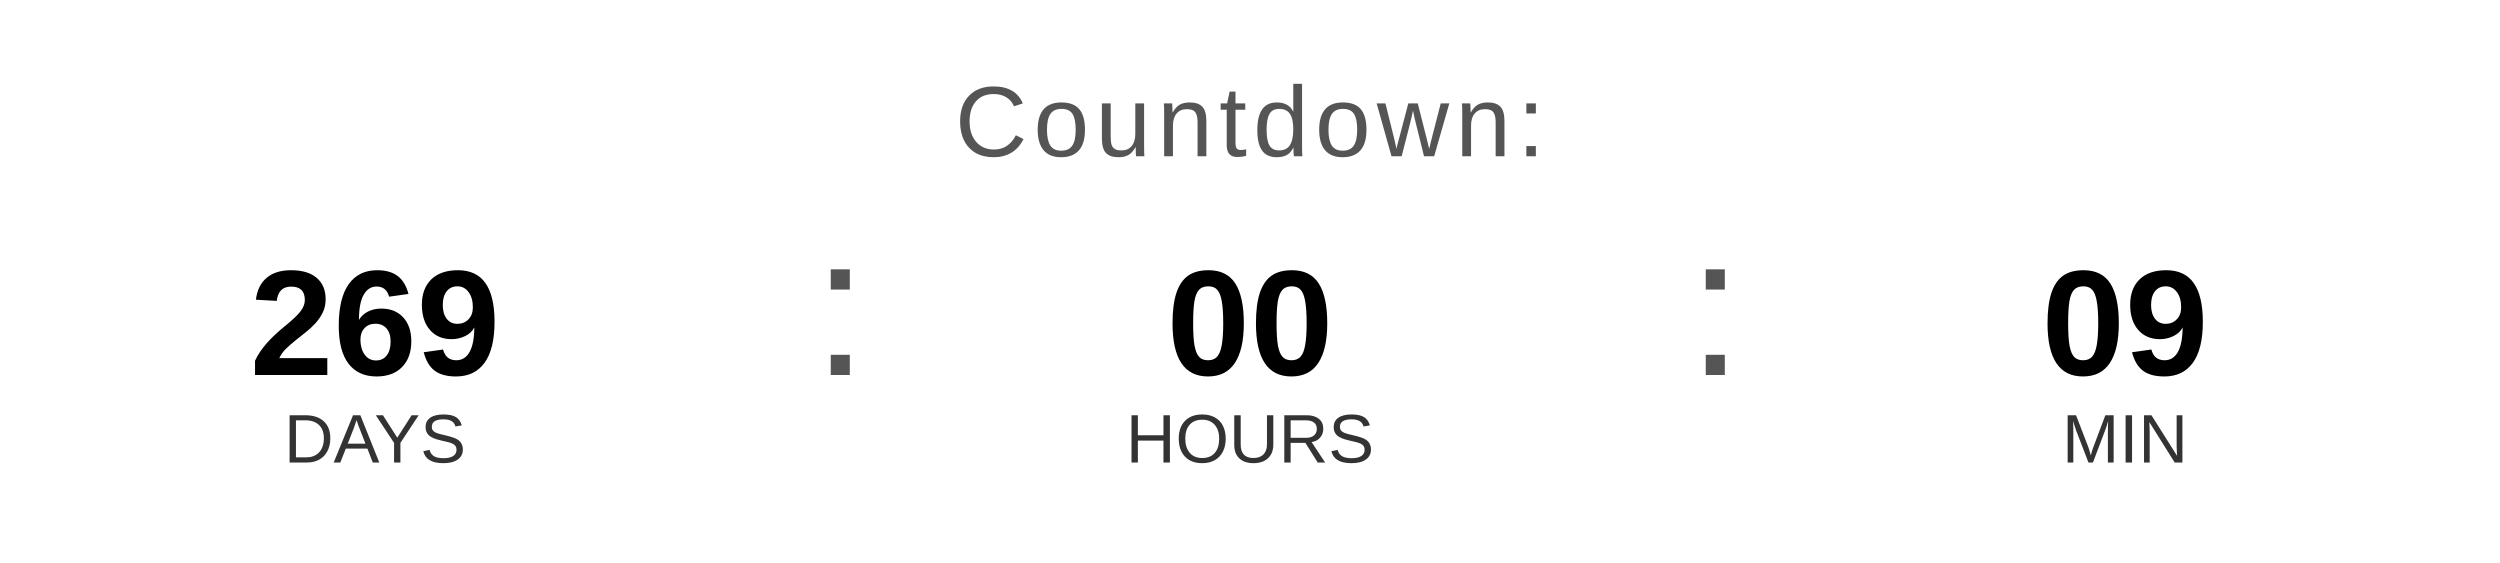
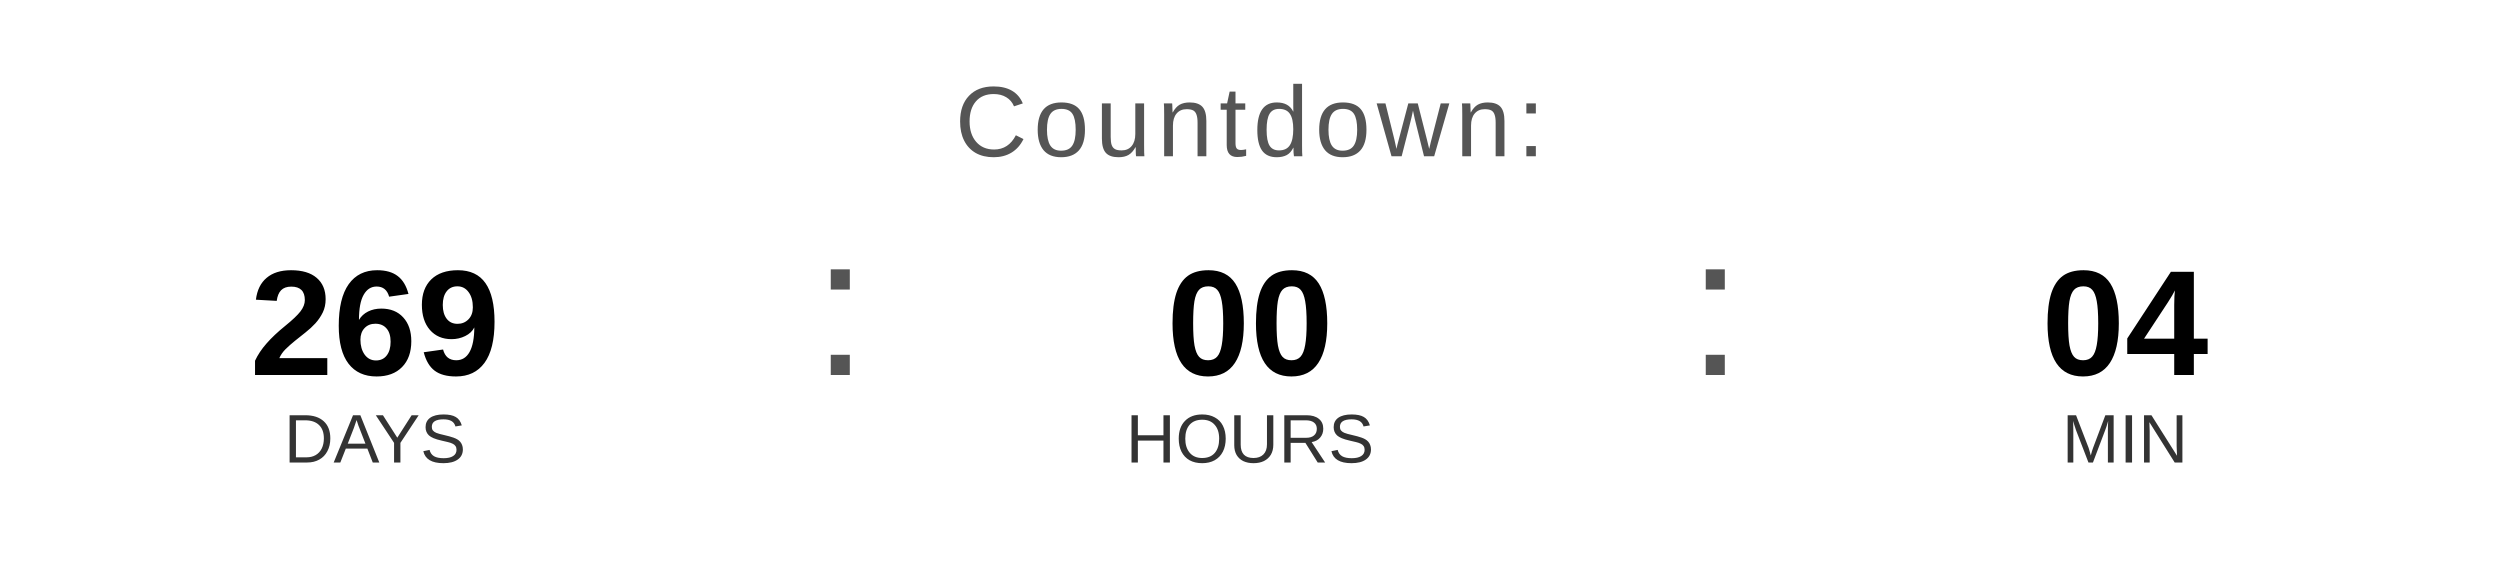
<svg xmlns="http://www.w3.org/2000/svg" width="400" height="90" viewBox="0 0 400 90">
  <text x="200" y="25" font-family="Arial, Helvetica, sans-serif" font-size="16" fill="#555555" text-anchor="middle" letter-spacing="1">
    Countdown:
  </text>
  <text x="60" y="60" font-family="Arial, Helvetica, sans-serif" font-size="24" font-weight="bold" fill="#000000" text-anchor="middle">269</text>
  <text x="60" y="74" font-family="Arial, Helvetica, sans-serif" font-size="11" fill="#333333" text-anchor="middle">DAYS</text>
  <text x="130" y="60" font-family="Arial, sans-serif" font-size="32" fill="#555555">:</text>
  <text x="200" y="60" font-family="Arial, Helvetica, sans-serif" font-size="24" font-weight="bold" fill="#000000" text-anchor="middle">00</text>
  <text x="200" y="74" font-family="Arial, Helvetica, sans-serif" font-size="11" fill="#333333" text-anchor="middle">HOURS</text>
  <text x="270" y="60" font-family="Arial, sans-serif" font-size="32" fill="#555555">:</text>
-   <text x="340" y="60" font-family="Arial, Helvetica, sans-serif" font-size="24" font-weight="bold" fill="#000000" text-anchor="middle">09</text>
+   <text x="340" y="60" font-family="Arial, Helvetica, sans-serif" font-size="24" font-weight="bold" fill="#000000" text-anchor="middle">04</text>
  <text x="340" y="74" font-family="Arial, Helvetica, sans-serif" font-size="11" fill="#333333" text-anchor="middle">MIN</text>
</svg>
